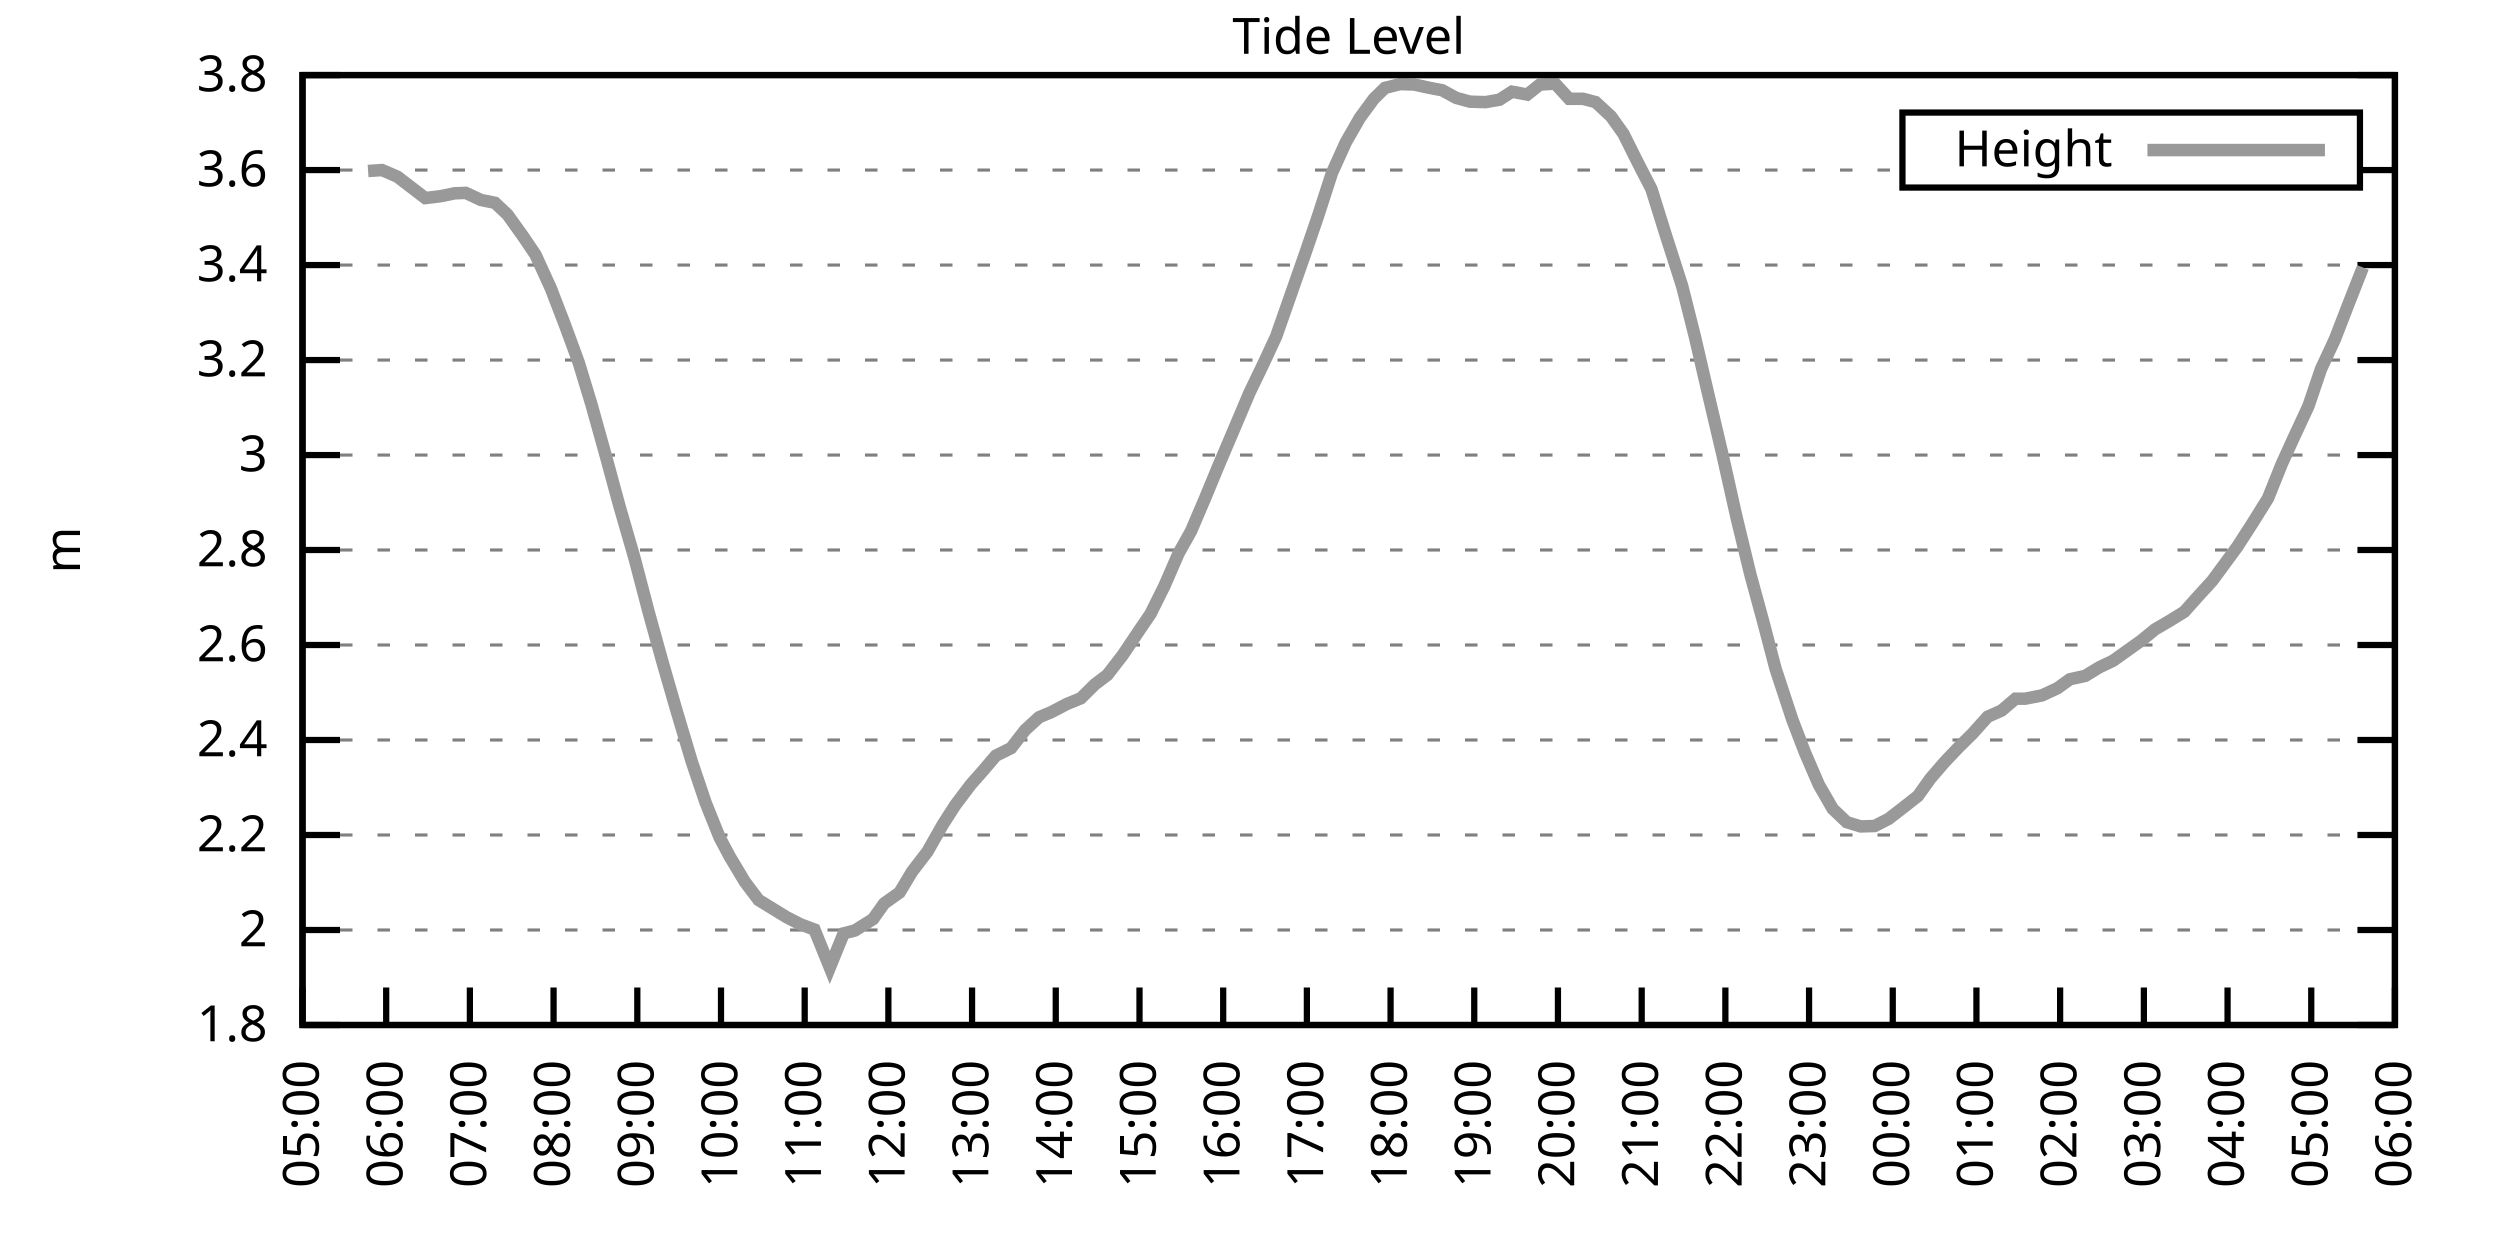
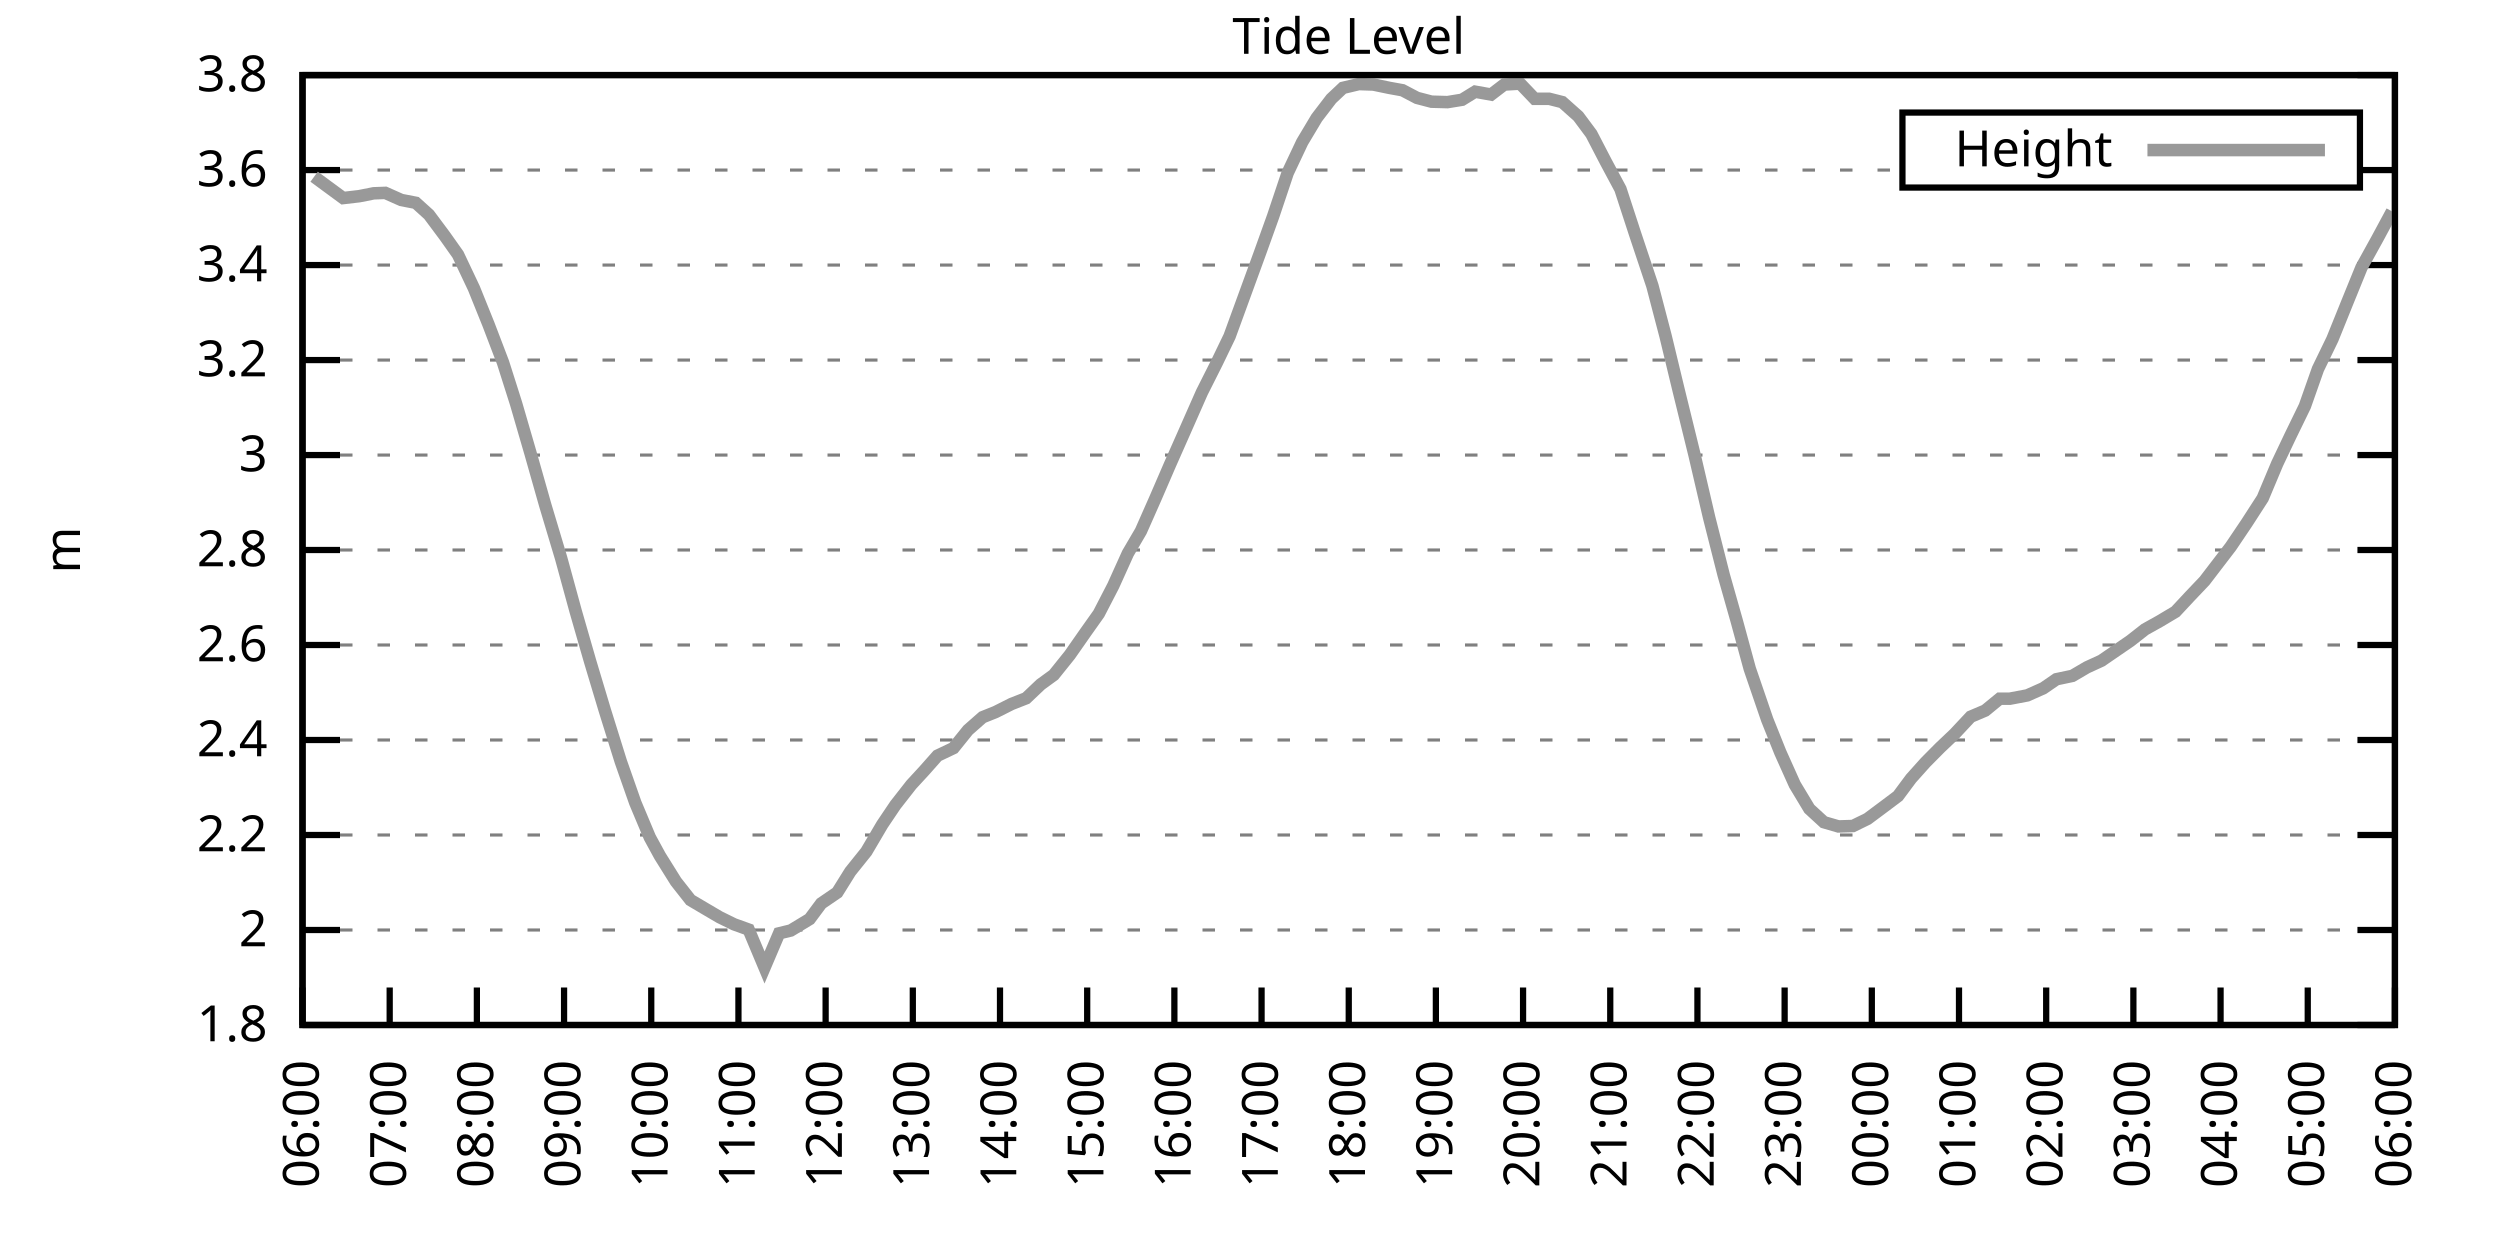
<svg xmlns="http://www.w3.org/2000/svg" xmlns:xlink="http://www.w3.org/1999/xlink" width="400" height="200" viewBox="0 0 400 200">
  <g id="gnuplot_canvas">
    <rect x="0" y="0" width="400" height="200" fill="none" />
    <defs>
      <circle id="gpDot" r="0.5" stroke-width="0.5" stroke="currentColor" />
      <path id="gpPt0" stroke-width="0.333" stroke="currentColor" d="M-1,0 h2 M0,-1 v2" />
      <path id="gpPt1" stroke-width="0.333" stroke="currentColor" d="M-1,-1 L1,1 M1,-1 L-1,1" />
      <path id="gpPt2" stroke-width="0.333" stroke="currentColor" d="M-1,0 L1,0 M0,-1 L0,1 M-1,-1 L1,1 M-1,1 L1,-1" />
      <rect id="gpPt3" stroke-width="0.333" stroke="currentColor" x="-1" y="-1" width="2" height="2" />
      <rect id="gpPt4" stroke-width="0.333" stroke="currentColor" fill="currentColor" x="-1" y="-1" width="2" height="2" />
      <circle id="gpPt5" stroke-width="0.333" stroke="currentColor" cx="0" cy="0" r="1" />
      <use xlink:href="#gpPt5" id="gpPt6" fill="currentColor" stroke="none" />
      <path id="gpPt7" stroke-width="0.333" stroke="currentColor" d="M0,-1.33 L-1.33,0.67 L1.33,0.67 z" />
      <use xlink:href="#gpPt7" id="gpPt8" fill="currentColor" stroke="none" />
      <use xlink:href="#gpPt7" id="gpPt9" stroke="currentColor" transform="rotate(180)" />
      <use xlink:href="#gpPt9" id="gpPt10" fill="currentColor" stroke="none" />
      <use xlink:href="#gpPt3" id="gpPt11" stroke="currentColor" transform="rotate(45)" />
      <use xlink:href="#gpPt11" id="gpPt12" fill="currentColor" stroke="none" />
      <path id="gpPt13" stroke-width="0.333" stroke="currentColor" d="M0,1.330 L1.265,0.411 L0.782,-1.067 L-0.782,-1.076 L-1.265,0.411 z" />
      <use xlink:href="#gpPt13" id="gpPt14" fill="currentColor" stroke="none" />
      <filter id="textbox" filterUnits="objectBoundingBox" x="0" y="0" height="1" width="1">
        <feFlood flood-color="white" flood-opacity="1" result="bgnd" />
        <feComposite in="SourceGraphic" in2="bgnd" operator="atop" />
      </filter>
      <filter id="greybox" filterUnits="objectBoundingBox" x="0" y="0" height="1" width="1">
        <feFlood flood-color="lightgrey" flood-opacity="1" result="grey" />
        <feComposite in="SourceGraphic" in2="grey" operator="atop" />
      </filter>
    </defs>
    <g fill="none" color="white" stroke="currentColor" stroke-width="1.00" stroke-linecap="butt" stroke-linejoin="miter">
</g>
    <g fill="none" color="black" stroke="currentColor" stroke-width="1.00" stroke-linecap="butt" stroke-linejoin="miter">
      <g stroke="none" shape-rendering="crispEdges">
        <polygon fill="rgb(255, 255, 255)" points="48.40,164.00 383.18,164.00 383.18,12.02 48.40,12.02 " />
      </g>
    </g>
    <g fill="none" color="black" stroke="currentColor" stroke-width="1.00" stroke-linecap="butt" stroke-linejoin="miter">
</g>
    <g fill="none" color="black" stroke="black" stroke-width="0.50" stroke-linecap="butt" stroke-linejoin="miter">
</g>
    <g fill="none" color="gray" stroke="currentColor" stroke-width="0.50" stroke-linecap="butt" stroke-linejoin="miter">
      <path stroke="gray" stroke-dasharray="2,4" class="gridline" d="M48.40,164.00 L383.19,164.00  " />
    </g>
    <g fill="none" color="gray" stroke="gray" stroke-width="1.00" stroke-linecap="butt" stroke-linejoin="miter">
</g>
    <g fill="none" color="black" stroke="currentColor" stroke-width="1.00" stroke-linecap="butt" stroke-linejoin="miter">
      <path stroke="black" d="M48.40,164.00 L54.40,164.00 M383.19,164.00 L377.19,164.00  " />
      <g transform="translate(42.80,166.60)" stroke="none" fill="black" font-family="Sans" font-size="8.00" text-anchor="end">
        <text>
          <tspan font-family="Sans"> 1.8</tspan>
        </text>
      </g>
    </g>
    <g fill="none" color="black" stroke="currentColor" stroke-width="1.00" stroke-linecap="butt" stroke-linejoin="miter">
</g>
    <g fill="none" color="black" stroke="black" stroke-width="0.50" stroke-linecap="butt" stroke-linejoin="miter">
</g>
    <g fill="none" color="gray" stroke="currentColor" stroke-width="0.50" stroke-linecap="butt" stroke-linejoin="miter">
      <path stroke="gray" stroke-dasharray="2,4" class="gridline" d="M48.40,148.80 L383.19,148.80  " />
    </g>
    <g fill="none" color="gray" stroke="gray" stroke-width="1.00" stroke-linecap="butt" stroke-linejoin="miter">
</g>
    <g fill="none" color="black" stroke="currentColor" stroke-width="1.00" stroke-linecap="butt" stroke-linejoin="miter">
      <path stroke="black" d="M48.40,148.80 L54.40,148.80 M383.19,148.80 L377.19,148.80  " />
      <g transform="translate(42.80,151.40)" stroke="none" fill="black" font-family="Sans" font-size="8.00" text-anchor="end">
        <text>
          <tspan font-family="Sans"> 2</tspan>
        </text>
      </g>
    </g>
    <g fill="none" color="black" stroke="currentColor" stroke-width="1.00" stroke-linecap="butt" stroke-linejoin="miter">
</g>
    <g fill="none" color="black" stroke="black" stroke-width="0.50" stroke-linecap="butt" stroke-linejoin="miter">
</g>
    <g fill="none" color="gray" stroke="currentColor" stroke-width="0.50" stroke-linecap="butt" stroke-linejoin="miter">
      <path stroke="gray" stroke-dasharray="2,4" class="gridline" d="M48.40,133.60 L383.19,133.60  " />
    </g>
    <g fill="none" color="gray" stroke="gray" stroke-width="1.00" stroke-linecap="butt" stroke-linejoin="miter">
</g>
    <g fill="none" color="black" stroke="currentColor" stroke-width="1.00" stroke-linecap="butt" stroke-linejoin="miter">
      <path stroke="black" d="M48.40,133.60 L54.40,133.60 M383.19,133.60 L377.19,133.60  " />
      <g transform="translate(42.80,136.20)" stroke="none" fill="black" font-family="Sans" font-size="8.00" text-anchor="end">
        <text>
          <tspan font-family="Sans"> 2.2</tspan>
        </text>
      </g>
    </g>
    <g fill="none" color="black" stroke="currentColor" stroke-width="1.00" stroke-linecap="butt" stroke-linejoin="miter">
</g>
    <g fill="none" color="black" stroke="black" stroke-width="0.50" stroke-linecap="butt" stroke-linejoin="miter">
</g>
    <g fill="none" color="gray" stroke="currentColor" stroke-width="0.50" stroke-linecap="butt" stroke-linejoin="miter">
      <path stroke="gray" stroke-dasharray="2,4" class="gridline" d="M48.40,118.40 L383.19,118.40  " />
    </g>
    <g fill="none" color="gray" stroke="gray" stroke-width="1.00" stroke-linecap="butt" stroke-linejoin="miter">
</g>
    <g fill="none" color="black" stroke="currentColor" stroke-width="1.00" stroke-linecap="butt" stroke-linejoin="miter">
      <path stroke="black" d="M48.40,118.40 L54.40,118.40 M383.19,118.40 L377.19,118.40  " />
      <g transform="translate(42.80,121.00)" stroke="none" fill="black" font-family="Sans" font-size="8.00" text-anchor="end">
        <text>
          <tspan font-family="Sans"> 2.4</tspan>
        </text>
      </g>
    </g>
    <g fill="none" color="black" stroke="currentColor" stroke-width="1.00" stroke-linecap="butt" stroke-linejoin="miter">
</g>
    <g fill="none" color="black" stroke="black" stroke-width="0.50" stroke-linecap="butt" stroke-linejoin="miter">
</g>
    <g fill="none" color="gray" stroke="currentColor" stroke-width="0.50" stroke-linecap="butt" stroke-linejoin="miter">
      <path stroke="gray" stroke-dasharray="2,4" class="gridline" d="M48.40,103.20 L383.19,103.20  " />
    </g>
    <g fill="none" color="gray" stroke="gray" stroke-width="1.00" stroke-linecap="butt" stroke-linejoin="miter">
</g>
    <g fill="none" color="black" stroke="currentColor" stroke-width="1.00" stroke-linecap="butt" stroke-linejoin="miter">
      <path stroke="black" d="M48.40,103.20 L54.40,103.20 M383.19,103.20 L377.19,103.20  " />
      <g transform="translate(42.80,105.80)" stroke="none" fill="black" font-family="Sans" font-size="8.00" text-anchor="end">
        <text>
          <tspan font-family="Sans"> 2.6</tspan>
        </text>
      </g>
    </g>
    <g fill="none" color="black" stroke="currentColor" stroke-width="1.00" stroke-linecap="butt" stroke-linejoin="miter">
</g>
    <g fill="none" color="black" stroke="black" stroke-width="0.50" stroke-linecap="butt" stroke-linejoin="miter">
</g>
    <g fill="none" color="gray" stroke="currentColor" stroke-width="0.50" stroke-linecap="butt" stroke-linejoin="miter">
      <path stroke="gray" stroke-dasharray="2,4" class="gridline" d="M48.40,88.00 L383.19,88.00  " />
    </g>
    <g fill="none" color="gray" stroke="gray" stroke-width="1.00" stroke-linecap="butt" stroke-linejoin="miter">
</g>
    <g fill="none" color="black" stroke="currentColor" stroke-width="1.00" stroke-linecap="butt" stroke-linejoin="miter">
      <path stroke="black" d="M48.40,88.00 L54.40,88.00 M383.19,88.00 L377.19,88.00  " />
      <g transform="translate(42.80,90.60)" stroke="none" fill="black" font-family="Sans" font-size="8.00" text-anchor="end">
        <text>
          <tspan font-family="Sans"> 2.8</tspan>
        </text>
      </g>
    </g>
    <g fill="none" color="black" stroke="currentColor" stroke-width="1.00" stroke-linecap="butt" stroke-linejoin="miter">
</g>
    <g fill="none" color="black" stroke="black" stroke-width="0.50" stroke-linecap="butt" stroke-linejoin="miter">
</g>
    <g fill="none" color="gray" stroke="currentColor" stroke-width="0.50" stroke-linecap="butt" stroke-linejoin="miter">
      <path stroke="gray" stroke-dasharray="2,4" class="gridline" d="M48.40,72.81 L383.19,72.81  " />
    </g>
    <g fill="none" color="gray" stroke="gray" stroke-width="1.00" stroke-linecap="butt" stroke-linejoin="miter">
</g>
    <g fill="none" color="black" stroke="currentColor" stroke-width="1.00" stroke-linecap="butt" stroke-linejoin="miter">
      <path stroke="black" d="M48.40,72.81 L54.40,72.81 M383.19,72.81 L377.19,72.81  " />
      <g transform="translate(42.80,75.41)" stroke="none" fill="black" font-family="Sans" font-size="8.00" text-anchor="end">
        <text>
          <tspan font-family="Sans"> 3</tspan>
        </text>
      </g>
    </g>
    <g fill="none" color="black" stroke="currentColor" stroke-width="1.00" stroke-linecap="butt" stroke-linejoin="miter">
</g>
    <g fill="none" color="black" stroke="black" stroke-width="0.50" stroke-linecap="butt" stroke-linejoin="miter">
</g>
    <g fill="none" color="gray" stroke="currentColor" stroke-width="0.50" stroke-linecap="butt" stroke-linejoin="miter">
      <path stroke="gray" stroke-dasharray="2,4" class="gridline" d="M48.40,57.61 L383.19,57.61  " />
    </g>
    <g fill="none" color="gray" stroke="gray" stroke-width="1.00" stroke-linecap="butt" stroke-linejoin="miter">
</g>
    <g fill="none" color="black" stroke="currentColor" stroke-width="1.00" stroke-linecap="butt" stroke-linejoin="miter">
      <path stroke="black" d="M48.40,57.61 L54.40,57.61 M383.19,57.61 L377.19,57.61  " />
      <g transform="translate(42.80,60.21)" stroke="none" fill="black" font-family="Sans" font-size="8.00" text-anchor="end">
        <text>
          <tspan font-family="Sans"> 3.2</tspan>
        </text>
      </g>
    </g>
    <g fill="none" color="black" stroke="currentColor" stroke-width="1.00" stroke-linecap="butt" stroke-linejoin="miter">
</g>
    <g fill="none" color="black" stroke="black" stroke-width="0.50" stroke-linecap="butt" stroke-linejoin="miter">
</g>
    <g fill="none" color="gray" stroke="currentColor" stroke-width="0.50" stroke-linecap="butt" stroke-linejoin="miter">
      <path stroke="gray" stroke-dasharray="2,4" class="gridline" d="M48.40,42.41 L383.19,42.41  " />
    </g>
    <g fill="none" color="gray" stroke="gray" stroke-width="1.00" stroke-linecap="butt" stroke-linejoin="miter">
</g>
    <g fill="none" color="black" stroke="currentColor" stroke-width="1.00" stroke-linecap="butt" stroke-linejoin="miter">
      <path stroke="black" d="M48.40,42.41 L54.40,42.41 M383.19,42.41 L377.19,42.41  " />
      <g transform="translate(42.80,45.01)" stroke="none" fill="black" font-family="Sans" font-size="8.00" text-anchor="end">
        <text>
          <tspan font-family="Sans"> 3.4</tspan>
        </text>
      </g>
    </g>
    <g fill="none" color="black" stroke="currentColor" stroke-width="1.00" stroke-linecap="butt" stroke-linejoin="miter">
</g>
    <g fill="none" color="black" stroke="black" stroke-width="0.50" stroke-linecap="butt" stroke-linejoin="miter">
</g>
    <g fill="none" color="gray" stroke="currentColor" stroke-width="0.50" stroke-linecap="butt" stroke-linejoin="miter">
      <path stroke="gray" stroke-dasharray="2,4" class="gridline" d="M48.40,27.21 L304.39,27.21 M377.59,27.21 L383.19,27.21  " />
    </g>
    <g fill="none" color="gray" stroke="gray" stroke-width="1.00" stroke-linecap="butt" stroke-linejoin="miter">
</g>
    <g fill="none" color="black" stroke="currentColor" stroke-width="1.00" stroke-linecap="butt" stroke-linejoin="miter">
      <path stroke="black" d="M48.40,27.21 L54.40,27.21 M383.19,27.21 L377.19,27.21  " />
      <g transform="translate(42.80,29.81)" stroke="none" fill="black" font-family="Sans" font-size="8.00" text-anchor="end">
        <text>
          <tspan font-family="Sans"> 3.6</tspan>
        </text>
      </g>
    </g>
    <g fill="none" color="black" stroke="currentColor" stroke-width="1.00" stroke-linecap="butt" stroke-linejoin="miter">
</g>
    <g fill="none" color="black" stroke="black" stroke-width="0.50" stroke-linecap="butt" stroke-linejoin="miter">
</g>
    <g fill="none" color="gray" stroke="currentColor" stroke-width="0.50" stroke-linecap="butt" stroke-linejoin="miter">
      <path stroke="gray" stroke-dasharray="2,4" class="gridline" d="M48.40,12.01 L383.19,12.01  " />
    </g>
    <g fill="none" color="gray" stroke="gray" stroke-width="1.00" stroke-linecap="butt" stroke-linejoin="miter">
</g>
    <g fill="none" color="black" stroke="currentColor" stroke-width="1.00" stroke-linecap="butt" stroke-linejoin="miter">
      <path stroke="black" d="M48.40,12.01 L54.40,12.01 M383.19,12.01 L377.19,12.01  " />
      <g transform="translate(42.80,14.61)" stroke="none" fill="black" font-family="Sans" font-size="8.00" text-anchor="end">
        <text>
          <tspan font-family="Sans"> 3.8</tspan>
        </text>
      </g>
    </g>
    <g fill="none" color="black" stroke="currentColor" stroke-width="1.00" stroke-linecap="butt" stroke-linejoin="miter">
      <path stroke="black" d="M48.40,164.00 L48.40,158.00  " />
      <g transform="translate(51.00,169.60) rotate(270.00)" stroke="none" fill="black" font-family="Sans" font-size="8.00" text-anchor="end">
        <text>
-           <tspan font-family="Sans">05:00</tspan>
-         </text>
-       </g>
-     </g>
-     <g fill="none" color="black" stroke="currentColor" stroke-width="1.00" stroke-linecap="butt" stroke-linejoin="miter">
-       <path stroke="black" d="M61.79,164.00 L61.79,158.00  " />
-       <g transform="translate(64.39,169.60) rotate(270.00)" stroke="none" fill="black" font-family="Sans" font-size="8.00" text-anchor="end">
-         <text>
          <tspan font-family="Sans">06:00</tspan>
        </text>
      </g>
    </g>
    <g fill="none" color="black" stroke="currentColor" stroke-width="1.00" stroke-linecap="butt" stroke-linejoin="miter">
-       <path stroke="black" d="M75.18,164.00 L75.18,158.00  " />
-       <g transform="translate(77.78,169.60) rotate(270.00)" stroke="none" fill="black" font-family="Sans" font-size="8.00" text-anchor="end">
+       <path stroke="black" d="M62.35,164.00 L62.35,158.00  " />
+       <g transform="translate(64.95,169.60) rotate(270.00)" stroke="none" fill="black" font-family="Sans" font-size="8.00" text-anchor="end">
        <text>
          <tspan font-family="Sans">07:00</tspan>
        </text>
      </g>
    </g>
    <g fill="none" color="black" stroke="currentColor" stroke-width="1.00" stroke-linecap="butt" stroke-linejoin="miter">
-       <path stroke="black" d="M88.57,164.00 L88.57,158.00  " />
-       <g transform="translate(91.17,169.60) rotate(270.00)" stroke="none" fill="black" font-family="Sans" font-size="8.00" text-anchor="end">
+       <path stroke="black" d="M76.30,164.00 L76.30,158.00  " />
+       <g transform="translate(78.90,169.60) rotate(270.00)" stroke="none" fill="black" font-family="Sans" font-size="8.00" text-anchor="end">
        <text>
          <tspan font-family="Sans">08:00</tspan>
        </text>
      </g>
    </g>
    <g fill="none" color="black" stroke="currentColor" stroke-width="1.00" stroke-linecap="butt" stroke-linejoin="miter">
-       <path stroke="black" d="M101.97,164.00 L101.97,158.00  " />
-       <g transform="translate(104.57,169.60) rotate(270.00)" stroke="none" fill="black" font-family="Sans" font-size="8.00" text-anchor="end">
+       <path stroke="black" d="M90.25,164.00 L90.25,158.00  " />
+       <g transform="translate(92.85,169.60) rotate(270.00)" stroke="none" fill="black" font-family="Sans" font-size="8.00" text-anchor="end">
        <text>
          <tspan font-family="Sans">09:00</tspan>
        </text>
      </g>
    </g>
    <g fill="none" color="black" stroke="currentColor" stroke-width="1.00" stroke-linecap="butt" stroke-linejoin="miter">
-       <path stroke="black" d="M115.36,164.00 L115.36,158.00  " />
-       <g transform="translate(117.96,169.60) rotate(270.00)" stroke="none" fill="black" font-family="Sans" font-size="8.00" text-anchor="end">
+       <path stroke="black" d="M104.20,164.00 L104.20,158.00  " />
+       <g transform="translate(106.80,169.60) rotate(270.00)" stroke="none" fill="black" font-family="Sans" font-size="8.00" text-anchor="end">
        <text>
          <tspan font-family="Sans">10:00</tspan>
        </text>
      </g>
    </g>
    <g fill="none" color="black" stroke="currentColor" stroke-width="1.00" stroke-linecap="butt" stroke-linejoin="miter">
-       <path stroke="black" d="M128.75,164.00 L128.75,158.00  " />
-       <g transform="translate(131.35,169.60) rotate(270.00)" stroke="none" fill="black" font-family="Sans" font-size="8.00" text-anchor="end">
+       <path stroke="black" d="M118.15,164.00 L118.15,158.00  " />
+       <g transform="translate(120.75,169.60) rotate(270.00)" stroke="none" fill="black" font-family="Sans" font-size="8.00" text-anchor="end">
        <text>
          <tspan font-family="Sans">11:00</tspan>
        </text>
      </g>
    </g>
    <g fill="none" color="black" stroke="currentColor" stroke-width="1.00" stroke-linecap="butt" stroke-linejoin="miter">
-       <path stroke="black" d="M142.14,164.00 L142.14,158.00  " />
-       <g transform="translate(144.74,169.60) rotate(270.00)" stroke="none" fill="black" font-family="Sans" font-size="8.00" text-anchor="end">
+       <path stroke="black" d="M132.10,164.00 L132.10,158.00  " />
+       <g transform="translate(134.70,169.60) rotate(270.00)" stroke="none" fill="black" font-family="Sans" font-size="8.00" text-anchor="end">
        <text>
          <tspan font-family="Sans">12:00</tspan>
        </text>
      </g>
    </g>
    <g fill="none" color="black" stroke="currentColor" stroke-width="1.00" stroke-linecap="butt" stroke-linejoin="miter">
-       <path stroke="black" d="M155.53,164.00 L155.53,158.00  " />
-       <g transform="translate(158.13,169.60) rotate(270.00)" stroke="none" fill="black" font-family="Sans" font-size="8.00" text-anchor="end">
+       <path stroke="black" d="M146.05,164.00 L146.05,158.00  " />
+       <g transform="translate(148.65,169.60) rotate(270.00)" stroke="none" fill="black" font-family="Sans" font-size="8.00" text-anchor="end">
        <text>
          <tspan font-family="Sans">13:00</tspan>
        </text>
      </g>
    </g>
    <g fill="none" color="black" stroke="currentColor" stroke-width="1.00" stroke-linecap="butt" stroke-linejoin="miter">
-       <path stroke="black" d="M168.92,164.00 L168.92,158.00  " />
-       <g transform="translate(171.52,169.60) rotate(270.00)" stroke="none" fill="black" font-family="Sans" font-size="8.00" text-anchor="end">
+       <path stroke="black" d="M160.00,164.00 L160.00,158.00  " />
+       <g transform="translate(162.60,169.60) rotate(270.00)" stroke="none" fill="black" font-family="Sans" font-size="8.00" text-anchor="end">
        <text>
          <tspan font-family="Sans">14:00</tspan>
        </text>
      </g>
    </g>
    <g fill="none" color="black" stroke="currentColor" stroke-width="1.00" stroke-linecap="butt" stroke-linejoin="miter">
-       <path stroke="black" d="M182.32,164.00 L182.32,158.00  " />
-       <g transform="translate(184.92,169.60) rotate(270.00)" stroke="none" fill="black" font-family="Sans" font-size="8.00" text-anchor="end">
+       <path stroke="black" d="M173.95,164.00 L173.95,158.00  " />
+       <g transform="translate(176.55,169.60) rotate(270.00)" stroke="none" fill="black" font-family="Sans" font-size="8.00" text-anchor="end">
        <text>
          <tspan font-family="Sans">15:00</tspan>
        </text>
      </g>
    </g>
    <g fill="none" color="black" stroke="currentColor" stroke-width="1.00" stroke-linecap="butt" stroke-linejoin="miter">
-       <path stroke="black" d="M195.71,164.00 L195.71,158.00  " />
-       <g transform="translate(198.31,169.60) rotate(270.00)" stroke="none" fill="black" font-family="Sans" font-size="8.00" text-anchor="end">
+       <path stroke="black" d="M187.90,164.00 L187.90,158.00  " />
+       <g transform="translate(190.50,169.60) rotate(270.00)" stroke="none" fill="black" font-family="Sans" font-size="8.00" text-anchor="end">
        <text>
          <tspan font-family="Sans">16:00</tspan>
        </text>
      </g>
    </g>
    <g fill="none" color="black" stroke="currentColor" stroke-width="1.00" stroke-linecap="butt" stroke-linejoin="miter">
-       <path stroke="black" d="M209.10,164.00 L209.10,158.00  " />
-       <g transform="translate(211.70,169.60) rotate(270.00)" stroke="none" fill="black" font-family="Sans" font-size="8.00" text-anchor="end">
+       <path stroke="black" d="M201.85,164.00 L201.85,158.00  " />
+       <g transform="translate(204.45,169.60) rotate(270.00)" stroke="none" fill="black" font-family="Sans" font-size="8.00" text-anchor="end">
        <text>
          <tspan font-family="Sans">17:00</tspan>
        </text>
      </g>
    </g>
    <g fill="none" color="black" stroke="currentColor" stroke-width="1.00" stroke-linecap="butt" stroke-linejoin="miter">
-       <path stroke="black" d="M222.49,164.00 L222.49,158.00  " />
-       <g transform="translate(225.09,169.60) rotate(270.00)" stroke="none" fill="black" font-family="Sans" font-size="8.00" text-anchor="end">
+       <path stroke="black" d="M215.80,164.00 L215.80,158.00  " />
+       <g transform="translate(218.40,169.60) rotate(270.00)" stroke="none" fill="black" font-family="Sans" font-size="8.00" text-anchor="end">
        <text>
          <tspan font-family="Sans">18:00</tspan>
        </text>
      </g>
    </g>
    <g fill="none" color="black" stroke="currentColor" stroke-width="1.00" stroke-linecap="butt" stroke-linejoin="miter">
-       <path stroke="black" d="M235.88,164.00 L235.88,158.00  " />
-       <g transform="translate(238.48,169.60) rotate(270.00)" stroke="none" fill="black" font-family="Sans" font-size="8.00" text-anchor="end">
+       <path stroke="black" d="M229.74,164.00 L229.74,158.00  " />
+       <g transform="translate(232.34,169.60) rotate(270.00)" stroke="none" fill="black" font-family="Sans" font-size="8.00" text-anchor="end">
        <text>
          <tspan font-family="Sans">19:00</tspan>
        </text>
      </g>
    </g>
    <g fill="none" color="black" stroke="currentColor" stroke-width="1.00" stroke-linecap="butt" stroke-linejoin="miter">
-       <path stroke="black" d="M249.27,164.00 L249.27,158.00  " />
-       <g transform="translate(251.87,169.60) rotate(270.00)" stroke="none" fill="black" font-family="Sans" font-size="8.00" text-anchor="end">
+       <path stroke="black" d="M243.69,164.00 L243.69,158.00  " />
+       <g transform="translate(246.29,169.60) rotate(270.00)" stroke="none" fill="black" font-family="Sans" font-size="8.00" text-anchor="end">
        <text>
          <tspan font-family="Sans">20:00</tspan>
        </text>
      </g>
    </g>
    <g fill="none" color="black" stroke="currentColor" stroke-width="1.00" stroke-linecap="butt" stroke-linejoin="miter">
-       <path stroke="black" d="M262.67,164.00 L262.67,158.00  " />
-       <g transform="translate(265.27,169.60) rotate(270.00)" stroke="none" fill="black" font-family="Sans" font-size="8.00" text-anchor="end">
+       <path stroke="black" d="M257.64,164.00 L257.64,158.00  " />
+       <g transform="translate(260.24,169.60) rotate(270.00)" stroke="none" fill="black" font-family="Sans" font-size="8.00" text-anchor="end">
        <text>
          <tspan font-family="Sans">21:00</tspan>
        </text>
      </g>
    </g>
    <g fill="none" color="black" stroke="currentColor" stroke-width="1.00" stroke-linecap="butt" stroke-linejoin="miter">
-       <path stroke="black" d="M276.06,164.00 L276.06,158.00  " />
-       <g transform="translate(278.66,169.60) rotate(270.00)" stroke="none" fill="black" font-family="Sans" font-size="8.00" text-anchor="end">
+       <path stroke="black" d="M271.59,164.00 L271.59,158.00  " />
+       <g transform="translate(274.19,169.60) rotate(270.00)" stroke="none" fill="black" font-family="Sans" font-size="8.00" text-anchor="end">
        <text>
          <tspan font-family="Sans">22:00</tspan>
        </text>
      </g>
    </g>
    <g fill="none" color="black" stroke="currentColor" stroke-width="1.00" stroke-linecap="butt" stroke-linejoin="miter">
-       <path stroke="black" d="M289.45,164.00 L289.45,158.00  " />
-       <g transform="translate(292.05,169.60) rotate(270.00)" stroke="none" fill="black" font-family="Sans" font-size="8.00" text-anchor="end">
+       <path stroke="black" d="M285.54,164.00 L285.54,158.00  " />
+       <g transform="translate(288.14,169.60) rotate(270.00)" stroke="none" fill="black" font-family="Sans" font-size="8.00" text-anchor="end">
        <text>
          <tspan font-family="Sans">23:00</tspan>
        </text>
      </g>
    </g>
    <g fill="none" color="black" stroke="currentColor" stroke-width="1.00" stroke-linecap="butt" stroke-linejoin="miter">
-       <path stroke="black" d="M302.84,164.00 L302.84,158.00  " />
-       <g transform="translate(305.44,169.60) rotate(270.00)" stroke="none" fill="black" font-family="Sans" font-size="8.00" text-anchor="end">
+       <path stroke="black" d="M299.49,164.00 L299.49,158.00  " />
+       <g transform="translate(302.09,169.60) rotate(270.00)" stroke="none" fill="black" font-family="Sans" font-size="8.00" text-anchor="end">
        <text>
          <tspan font-family="Sans">00:00</tspan>
        </text>
      </g>
    </g>
    <g fill="none" color="black" stroke="currentColor" stroke-width="1.00" stroke-linecap="butt" stroke-linejoin="miter">
-       <path stroke="black" d="M316.23,164.00 L316.23,158.00  " />
-       <g transform="translate(318.83,169.60) rotate(270.00)" stroke="none" fill="black" font-family="Sans" font-size="8.00" text-anchor="end">
+       <path stroke="black" d="M313.44,164.00 L313.44,158.00  " />
+       <g transform="translate(316.04,169.60) rotate(270.00)" stroke="none" fill="black" font-family="Sans" font-size="8.00" text-anchor="end">
        <text>
          <tspan font-family="Sans">01:00</tspan>
        </text>
      </g>
    </g>
    <g fill="none" color="black" stroke="currentColor" stroke-width="1.00" stroke-linecap="butt" stroke-linejoin="miter">
-       <path stroke="black" d="M329.62,164.00 L329.62,158.00  " />
-       <g transform="translate(332.22,169.60) rotate(270.00)" stroke="none" fill="black" font-family="Sans" font-size="8.00" text-anchor="end">
+       <path stroke="black" d="M327.39,164.00 L327.39,158.00  " />
+       <g transform="translate(329.99,169.60) rotate(270.00)" stroke="none" fill="black" font-family="Sans" font-size="8.00" text-anchor="end">
        <text>
          <tspan font-family="Sans">02:00</tspan>
        </text>
      </g>
    </g>
    <g fill="none" color="black" stroke="currentColor" stroke-width="1.00" stroke-linecap="butt" stroke-linejoin="miter">
-       <path stroke="black" d="M343.02,164.00 L343.02,158.00  " />
-       <g transform="translate(345.62,169.60) rotate(270.00)" stroke="none" fill="black" font-family="Sans" font-size="8.00" text-anchor="end">
+       <path stroke="black" d="M341.34,164.00 L341.34,158.00  " />
+       <g transform="translate(343.94,169.60) rotate(270.00)" stroke="none" fill="black" font-family="Sans" font-size="8.00" text-anchor="end">
        <text>
          <tspan font-family="Sans">03:00</tspan>
        </text>
      </g>
    </g>
    <g fill="none" color="black" stroke="currentColor" stroke-width="1.00" stroke-linecap="butt" stroke-linejoin="miter">
-       <path stroke="black" d="M356.41,164.00 L356.41,158.00  " />
-       <g transform="translate(359.01,169.60) rotate(270.00)" stroke="none" fill="black" font-family="Sans" font-size="8.00" text-anchor="end">
+       <path stroke="black" d="M355.29,164.00 L355.29,158.00  " />
+       <g transform="translate(357.89,169.60) rotate(270.00)" stroke="none" fill="black" font-family="Sans" font-size="8.00" text-anchor="end">
        <text>
          <tspan font-family="Sans">04:00</tspan>
        </text>
      </g>
    </g>
    <g fill="none" color="black" stroke="currentColor" stroke-width="1.00" stroke-linecap="butt" stroke-linejoin="miter">
-       <path stroke="black" d="M369.80,164.00 L369.80,158.00  " />
-       <g transform="translate(372.40,169.60) rotate(270.00)" stroke="none" fill="black" font-family="Sans" font-size="8.00" text-anchor="end">
+       <path stroke="black" d="M369.24,164.00 L369.24,158.00  " />
+       <g transform="translate(371.84,169.60) rotate(270.00)" stroke="none" fill="black" font-family="Sans" font-size="8.00" text-anchor="end">
        <text>
          <tspan font-family="Sans">05:00</tspan>
        </text>
      </g>
    </g>
    <g fill="none" color="black" stroke="currentColor" stroke-width="1.00" stroke-linecap="butt" stroke-linejoin="miter">
      <path stroke="black" d="M383.19,164.00 L383.19,158.00  " />
      <g transform="translate(385.79,169.60) rotate(270.00)" stroke="none" fill="black" font-family="Sans" font-size="8.00" text-anchor="end">
        <text>
          <tspan font-family="Sans">06:00</tspan>
        </text>
      </g>
    </g>
    <g fill="none" color="black" stroke="currentColor" stroke-width="1.00" stroke-linecap="butt" stroke-linejoin="miter">
</g>
    <g fill="none" color="black" stroke="currentColor" stroke-width="1.00" stroke-linecap="butt" stroke-linejoin="miter">
      <path stroke="black" d="M48.40,12.01 L48.40,164.00 L383.19,164.00 L383.19,12.01 L48.40,12.01 Z  " />
    </g>
    <g fill="none" color="black" stroke="currentColor" stroke-width="1.00" stroke-linecap="butt" stroke-linejoin="miter">
</g>
    <g fill="none" color="black" stroke="currentColor" stroke-width="1.00" stroke-linecap="butt" stroke-linejoin="miter">
      <path stroke="black" d="M304.39,30.01 L304.39,18.01 L377.59,18.01 L377.59,30.01 L304.39,30.01 Z  " />
    </g>
    <g id="Tide_level_plot_1">
      <g fill="none" color="white" stroke="black" stroke-width="2.00" stroke-linecap="butt" stroke-linejoin="miter">
</g>
      <g fill="none" color="black" stroke="currentColor" stroke-width="2.00" stroke-linecap="butt" stroke-linejoin="miter">
        <g transform="translate(337.99,26.61)" stroke="none" fill="black" font-family="Sans" font-size="8.00" text-anchor="end">
          <text>
            <tspan font-family="Sans">Height</tspan>
          </text>
        </g>
      </g>
      <g fill="none" color="black" stroke="currentColor" stroke-width="2.00" stroke-linecap="butt" stroke-linejoin="miter">
-         <path stroke="rgb(153, 153, 153)" d="M343.59,24.01 L371.99,24.01 M58.89,27.36 L61.12,27.21 L63.58,28.27 L68.04,31.69 L70.50,31.39 L72.73,30.93   L74.51,30.86 L76.97,32.00 L79.20,32.45 L81.21,34.35 L83.66,37.77 L85.67,40.74 L88.13,46.13 L90.36,51.91   L92.59,57.99 L94.60,64.60 L96.83,72.58 L99.06,80.79 L101.52,89.30 L103.75,97.81 L105.98,105.86 L108.22,113.62   L110.67,121.82 L112.90,128.43 L115.13,133.98 L116.70,136.95 L119.15,141.05 L121.38,144.01 L123.62,145.38 L125.85,146.75   L128.08,147.89 L130.31,148.73 L132.77,154.80 L135.00,149.33 L136.78,148.88 L139.69,147.05 L141.47,144.55 L143.93,142.80   L145.94,139.45 L148.39,136.26 L150.85,131.93 L152.85,128.81 L155.31,125.55 L157.32,123.27 L159.33,120.91 L161.78,119.69   L164.01,116.81 L166.25,114.76 L168.25,113.92 L170.71,112.63 L172.94,111.72 L175.17,109.51 L177.18,107.99 L179.64,104.80   L182.09,101.15 L184.10,98.19 L186.33,93.70 L188.57,88.54 L190.57,84.97 L192.81,79.72 L195.04,74.33 L197.05,69.61   L199.95,62.77 L202.18,58.14 L204.19,53.81 L208.88,40.43 L210.88,34.58 L213.12,27.66 L215.35,22.73 L217.58,18.85   L219.81,15.81 L221.60,14.06 L224.05,13.45 L226.29,13.53 L228.74,14.06 L230.75,14.44 L232.98,15.66 L235.21,16.27   L237.67,16.34 L239.90,15.96 L241.91,14.67 L244.36,15.13 L246.37,13.53 L248.83,13.38 L251.06,15.81 L253.29,15.81   L255.30,16.34 L257.76,18.62 L259.76,21.43 L262.00,25.92 L264.23,30.25 L266.46,37.39 L269.14,45.75 L271.15,53.73   L273.16,62.39 L275.61,72.81 L277.84,82.76 L280.07,91.96 L282.08,99.33 L284.09,107.00 L286.77,115.14 L288.78,120.38   L291.01,125.55 L293.24,129.42 L295.48,131.55 L297.71,132.23 L299.94,132.16 L302.17,131.02 L304.63,129.12 L306.86,127.37   L308.87,124.56 L311.10,121.97 L313.33,119.62 L315.56,117.42 L318.02,114.68 L320.25,113.69 L322.48,111.79 L324.04,111.79   L326.72,111.26 L329.18,110.12 L331.19,108.68 L333.64,108.14 L335.87,106.78 L338.10,105.71 L342.57,102.52 L344.80,100.70   L347.03,99.40 L349.49,97.88 L351.72,95.38 L353.95,92.94 L355.74,90.51 L357.97,87.47 L360.42,83.67 L362.88,79.72   L365.11,74.17 L367.12,69.77 L369.35,64.98 L371.36,59.05 L373.59,54.26 L375.82,48.49 L378.06,42.79  " />
+         <path stroke="rgb(153, 153, 153)" d="M343.59,24.01 L371.99,24.01 M50.26,28.27 L54.91,31.69 L57.47,31.39 L59.79,30.93 L61.65,30.86 L64.21,32.00   L66.53,32.45 L68.63,34.35 L71.18,37.77 L73.28,40.74 L75.83,46.13 L78.16,51.91 L80.48,57.99 L82.58,64.60   L84.90,72.58 L87.23,80.79 L89.78,89.30 L92.11,97.81 L94.43,105.86 L96.76,113.62 L99.32,121.82 L101.64,128.43   L103.97,133.98 L105.59,136.95 L108.15,141.05 L110.48,144.01 L112.80,145.38 L115.13,146.75 L117.45,147.89 L119.78,148.73   L122.33,154.80 L124.66,149.33 L126.52,148.88 L129.54,147.05 L131.40,144.55 L133.96,142.80 L136.05,139.45 L138.61,136.26   L141.16,131.93 L143.26,128.81 L145.81,125.55 L147.91,123.27 L150.00,120.91 L152.56,119.69 L154.88,116.81 L157.21,114.76   L159.30,113.92 L161.86,112.63 L164.18,111.72 L166.51,109.51 L168.60,107.99 L171.16,104.80 L173.71,101.15 L175.81,98.19   L178.13,93.70 L180.46,88.54 L182.55,84.97 L184.87,79.72 L187.20,74.33 L189.29,69.61 L192.31,62.77 L194.64,58.14   L196.73,53.81 L201.61,40.43 L203.71,34.58 L206.03,27.66 L208.36,22.73 L210.68,18.85 L213.01,15.81 L214.87,14.06   L217.42,13.45 L219.75,13.53 L222.30,14.06 L224.40,14.44 L226.72,15.66 L229.05,16.27 L231.60,16.34 L233.93,15.96   L236.02,14.67 L238.58,15.13 L240.67,13.53 L243.23,13.38 L245.55,15.81 L247.88,15.81 L249.97,16.34 L252.53,18.62   L254.62,21.43 L256.95,25.92 L259.27,30.25 L261.60,37.39 L264.39,45.75 L266.48,53.73 L268.57,62.39 L271.13,72.81   L273.45,82.76 L275.78,91.96 L277.87,99.33 L279.96,107.00 L282.75,115.14 L284.85,120.38 L287.17,125.55 L289.50,129.42   L291.82,131.55 L294.15,132.23 L296.47,132.16 L298.80,131.02 L301.35,129.12 L303.68,127.37 L305.77,124.56 L308.09,121.97   L310.42,119.62 L312.74,117.42 L315.30,114.68 L317.63,113.69 L319.95,111.79 L321.58,111.79 L324.37,111.26 L326.93,110.12   L329.02,108.68 L331.58,108.14 L333.90,106.78 L336.23,105.71 L340.88,102.52 L343.20,100.70 L345.53,99.40 L348.08,97.88   L350.41,95.38 L352.73,92.94 L354.59,90.51 L356.92,87.47 L359.48,83.67 L362.03,79.72 L364.36,74.17 L366.45,69.77   L368.78,64.98 L370.87,59.05 L373.19,54.26 L375.52,48.49 L377.84,42.79 L380.40,38.15 L382.73,33.82  " />
      </g>
    </g>
    <g fill="none" color="black" stroke="currentColor" stroke-width="2.00" stroke-linecap="butt" stroke-linejoin="miter">
</g>
    <g fill="none" color="black" stroke="black" stroke-width="1.00" stroke-linecap="butt" stroke-linejoin="miter">
</g>
    <g fill="none" color="black" stroke="currentColor" stroke-width="1.00" stroke-linecap="butt" stroke-linejoin="miter">
      <path stroke="black" d="M48.40,12.01 L48.40,164.00 L383.19,164.00 L383.19,12.01 L48.40,12.01 Z  " />
      <g transform="translate(12.80,88.01) rotate(270.00)" stroke="none" fill="black" font-family="Sans" font-size="8.00" text-anchor="middle">
        <text>
          <tspan font-family="Sans">m</tspan>
        </text>
      </g>
    </g>
    <g fill="none" color="black" stroke="currentColor" stroke-width="1.00" stroke-linecap="butt" stroke-linejoin="miter">
</g>
    <g fill="none" color="black" stroke="currentColor" stroke-width="1.00" stroke-linecap="butt" stroke-linejoin="miter">
      <g transform="translate(215.79,8.61)" stroke="none" fill="black" font-family="Sans" font-size="8.00" text-anchor="middle">
        <text>
          <tspan font-family="Sans">Tide Level</tspan>
        </text>
      </g>
    </g>
    <g fill="none" color="black" stroke="currentColor" stroke-width="1.00" stroke-linecap="butt" stroke-linejoin="miter">
</g>
  </g>
</svg>
